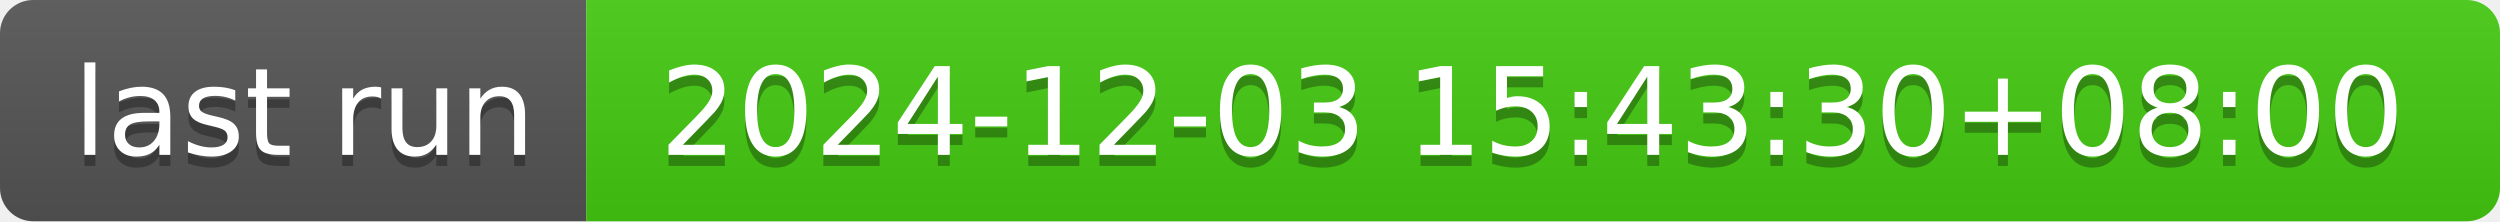
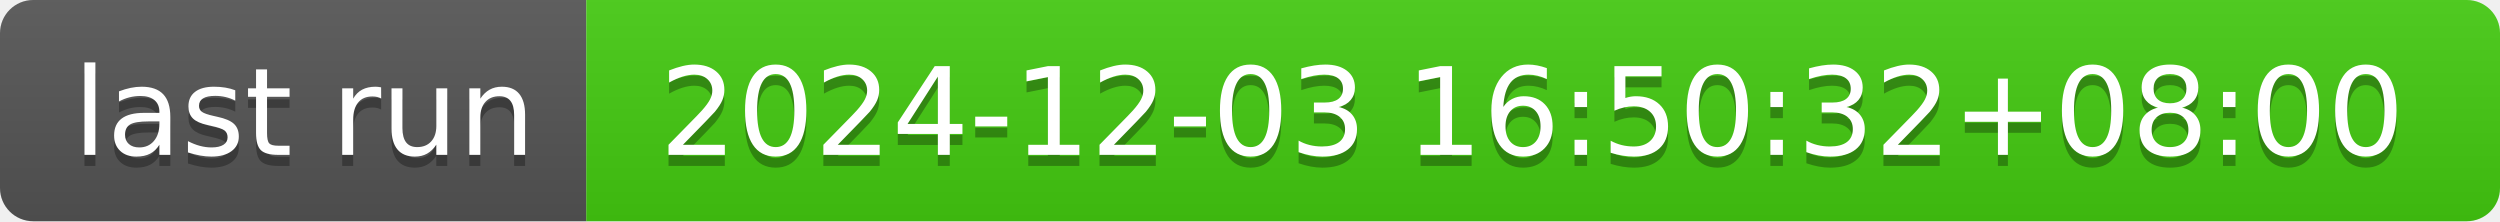
- <svg xmlns="http://www.w3.org/2000/svg" width="226" height="20" role="img" aria-label="last run: 2024-12-03 15:43:30+08:00">
+ <svg xmlns="http://www.w3.org/2000/svg" width="226" height="20" role="img" aria-label="last run: 2024-12-03 16:50:32+08:00">
  <linearGradient id="s" x2="0" y2="100%">
    <stop offset="0" stop-color="#bbb" stop-opacity=".1" />
    <stop offset="1" stop-opacity=".1" />
  </linearGradient>
  <clipPath id="r">
    <rect width="226" height="20" rx="3" fill="#fff" />
  </clipPath>
  <g clip-path="url(#r)">
    <rect width="53" height="20" fill="#555" />
    <rect x="53" width="173" height="20" fill="#4c1" />
    <rect width="226" height="20" fill="url(#s)" />
  </g>
  <g fill="#fff" text-anchor="middle" font-family="Verdana,Geneva,DejaVu Sans,sans-serif" text-rendering="geometricPrecision" font-size="110">
    <text aria-hidden="true" x="275" y="150" fill="#010101" fill-opacity=".3" transform="scale(.1)" textLength="430">last run</text>
    <text x="275" y="140" transform="scale(.1)" fill="#fff" textLength="430">last run</text>
-     <text aria-hidden="true" x="1385" y="150" fill="#010101" fill-opacity=".3" transform="scale(.1)" textLength="1630">2024-12-03 15:43:30+08:00</text>
-     <text x="1385" y="140" transform="scale(.1)" fill="#fff" textLength="1630">2024-12-03 15:43:30+08:00</text>
+     <text aria-hidden="true" x="1385" y="150" fill="#010101" fill-opacity=".3" transform="scale(.1)" textLength="1630">2024-12-03 16:50:32+08:00</text>
+     <text x="1385" y="140" transform="scale(.1)" fill="#fff" textLength="1630">2024-12-03 16:50:32+08:00</text>
  </g>
</svg>
